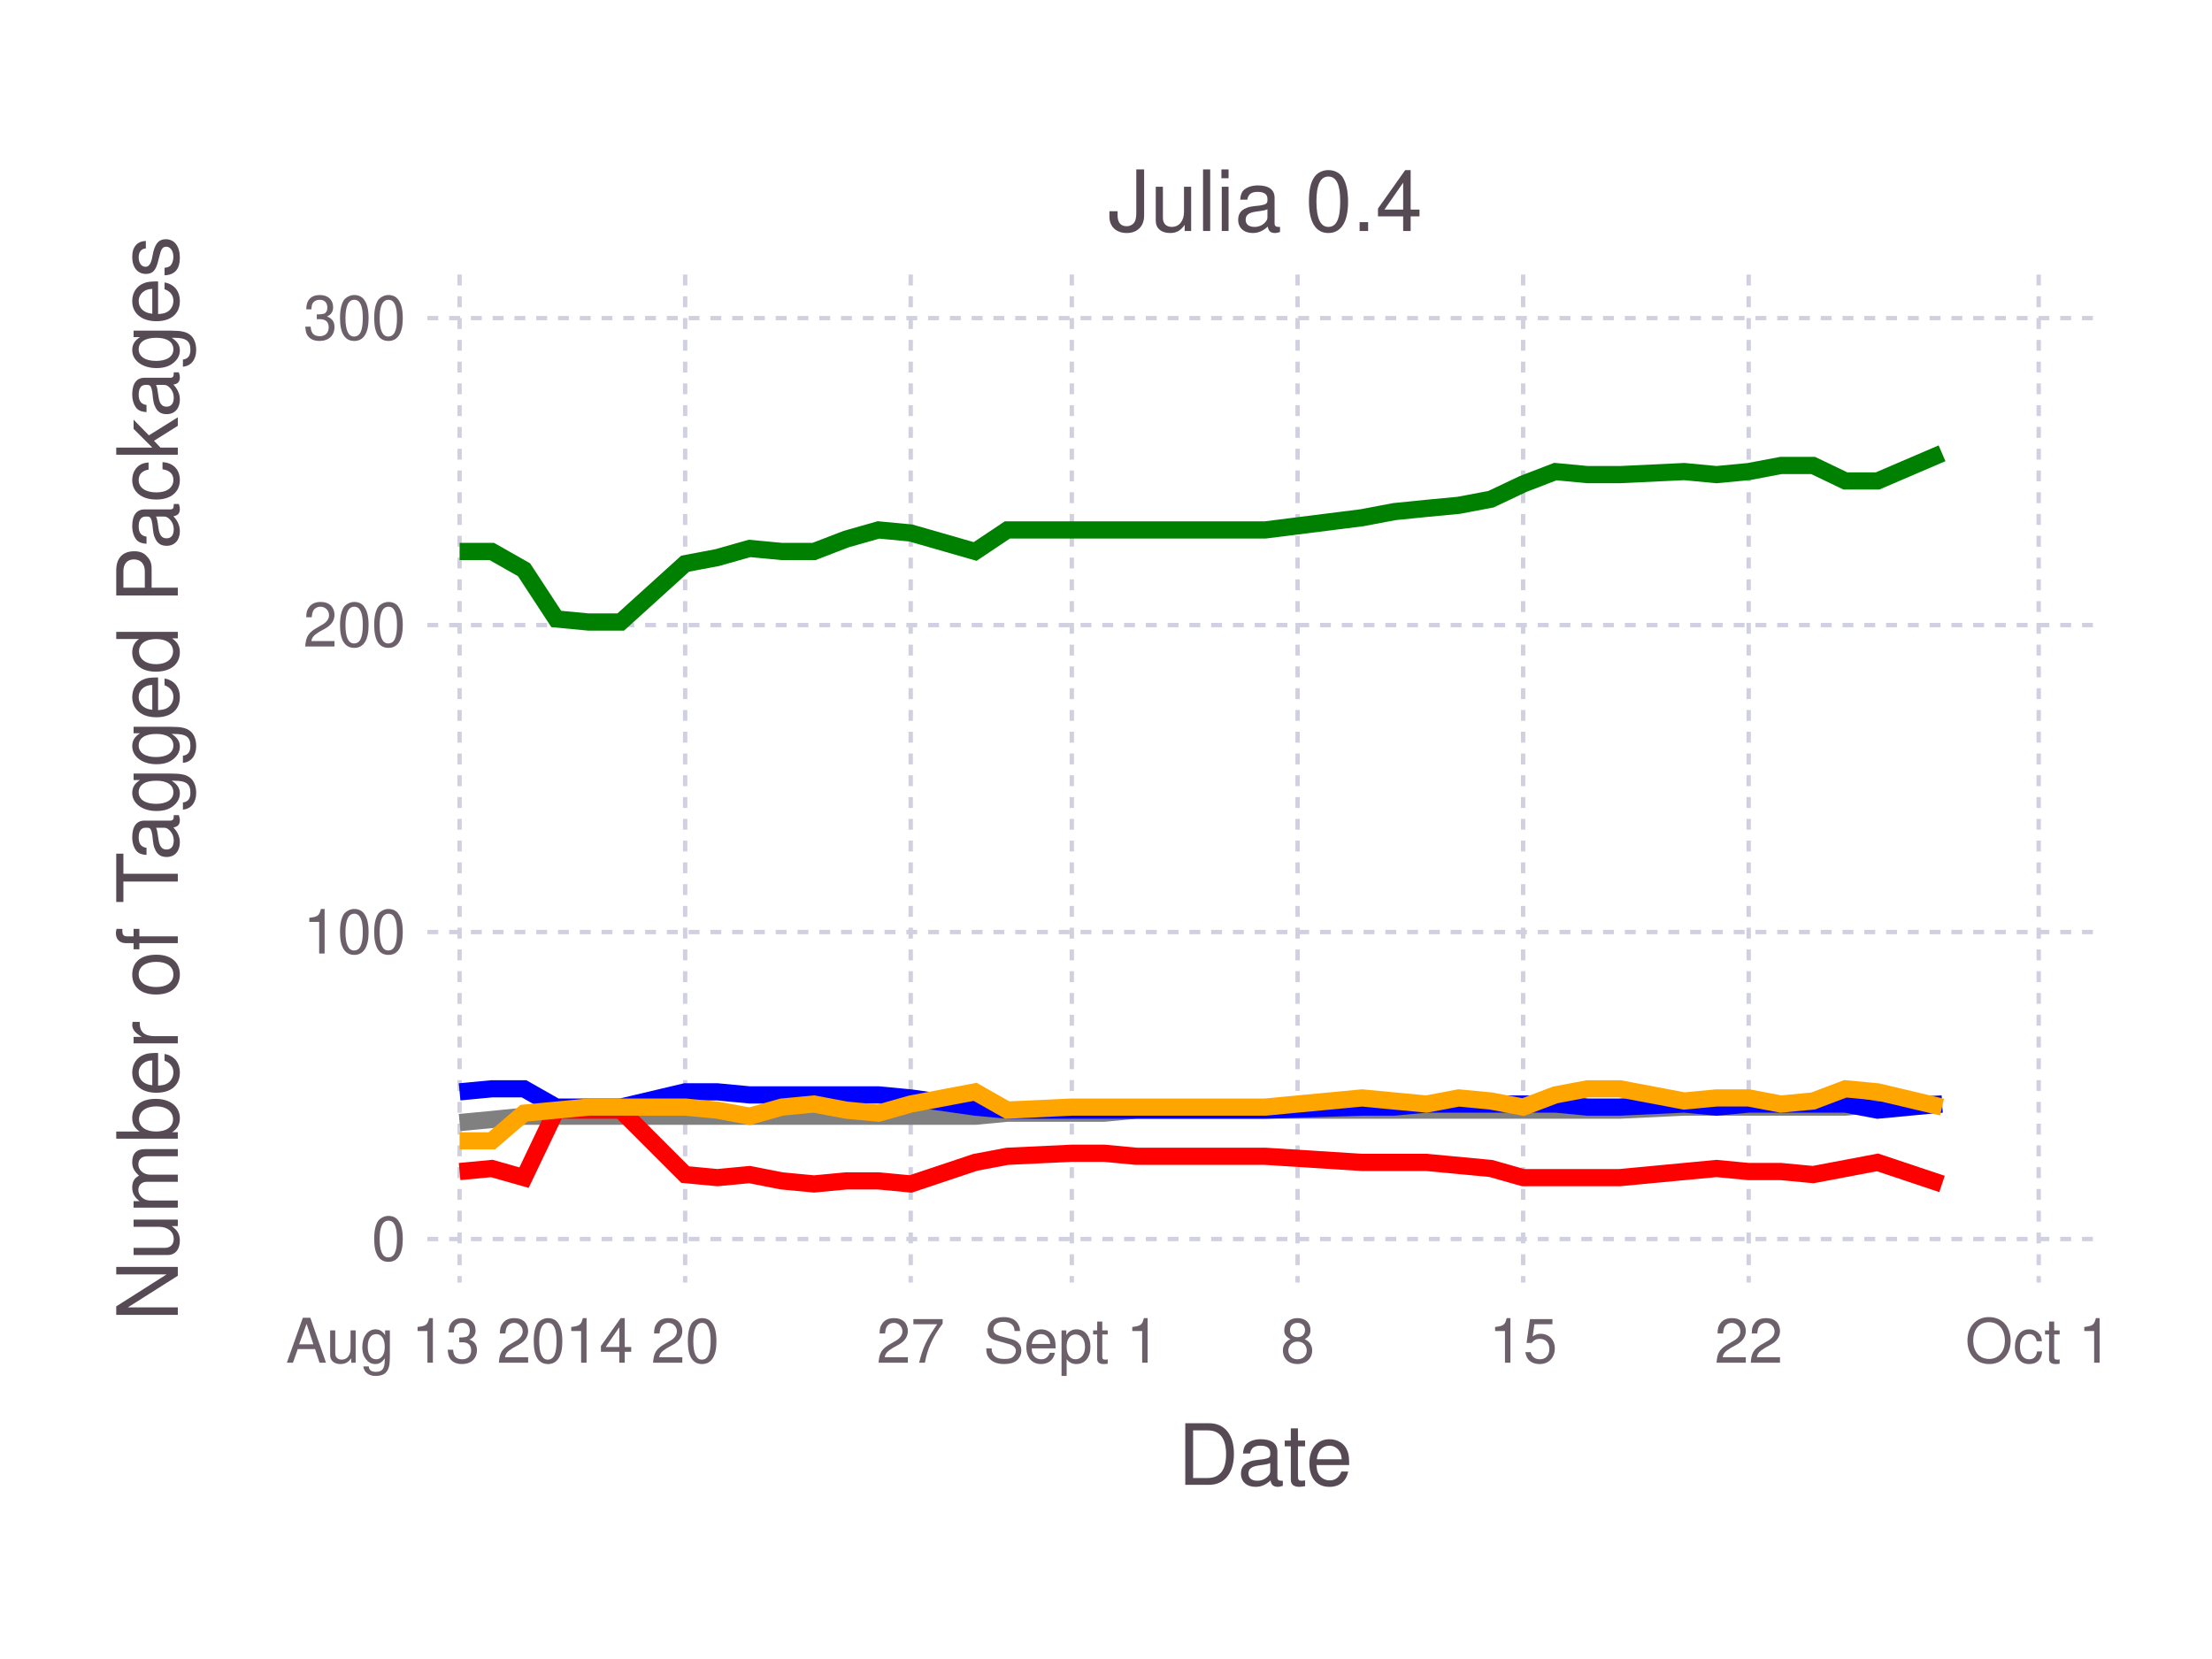
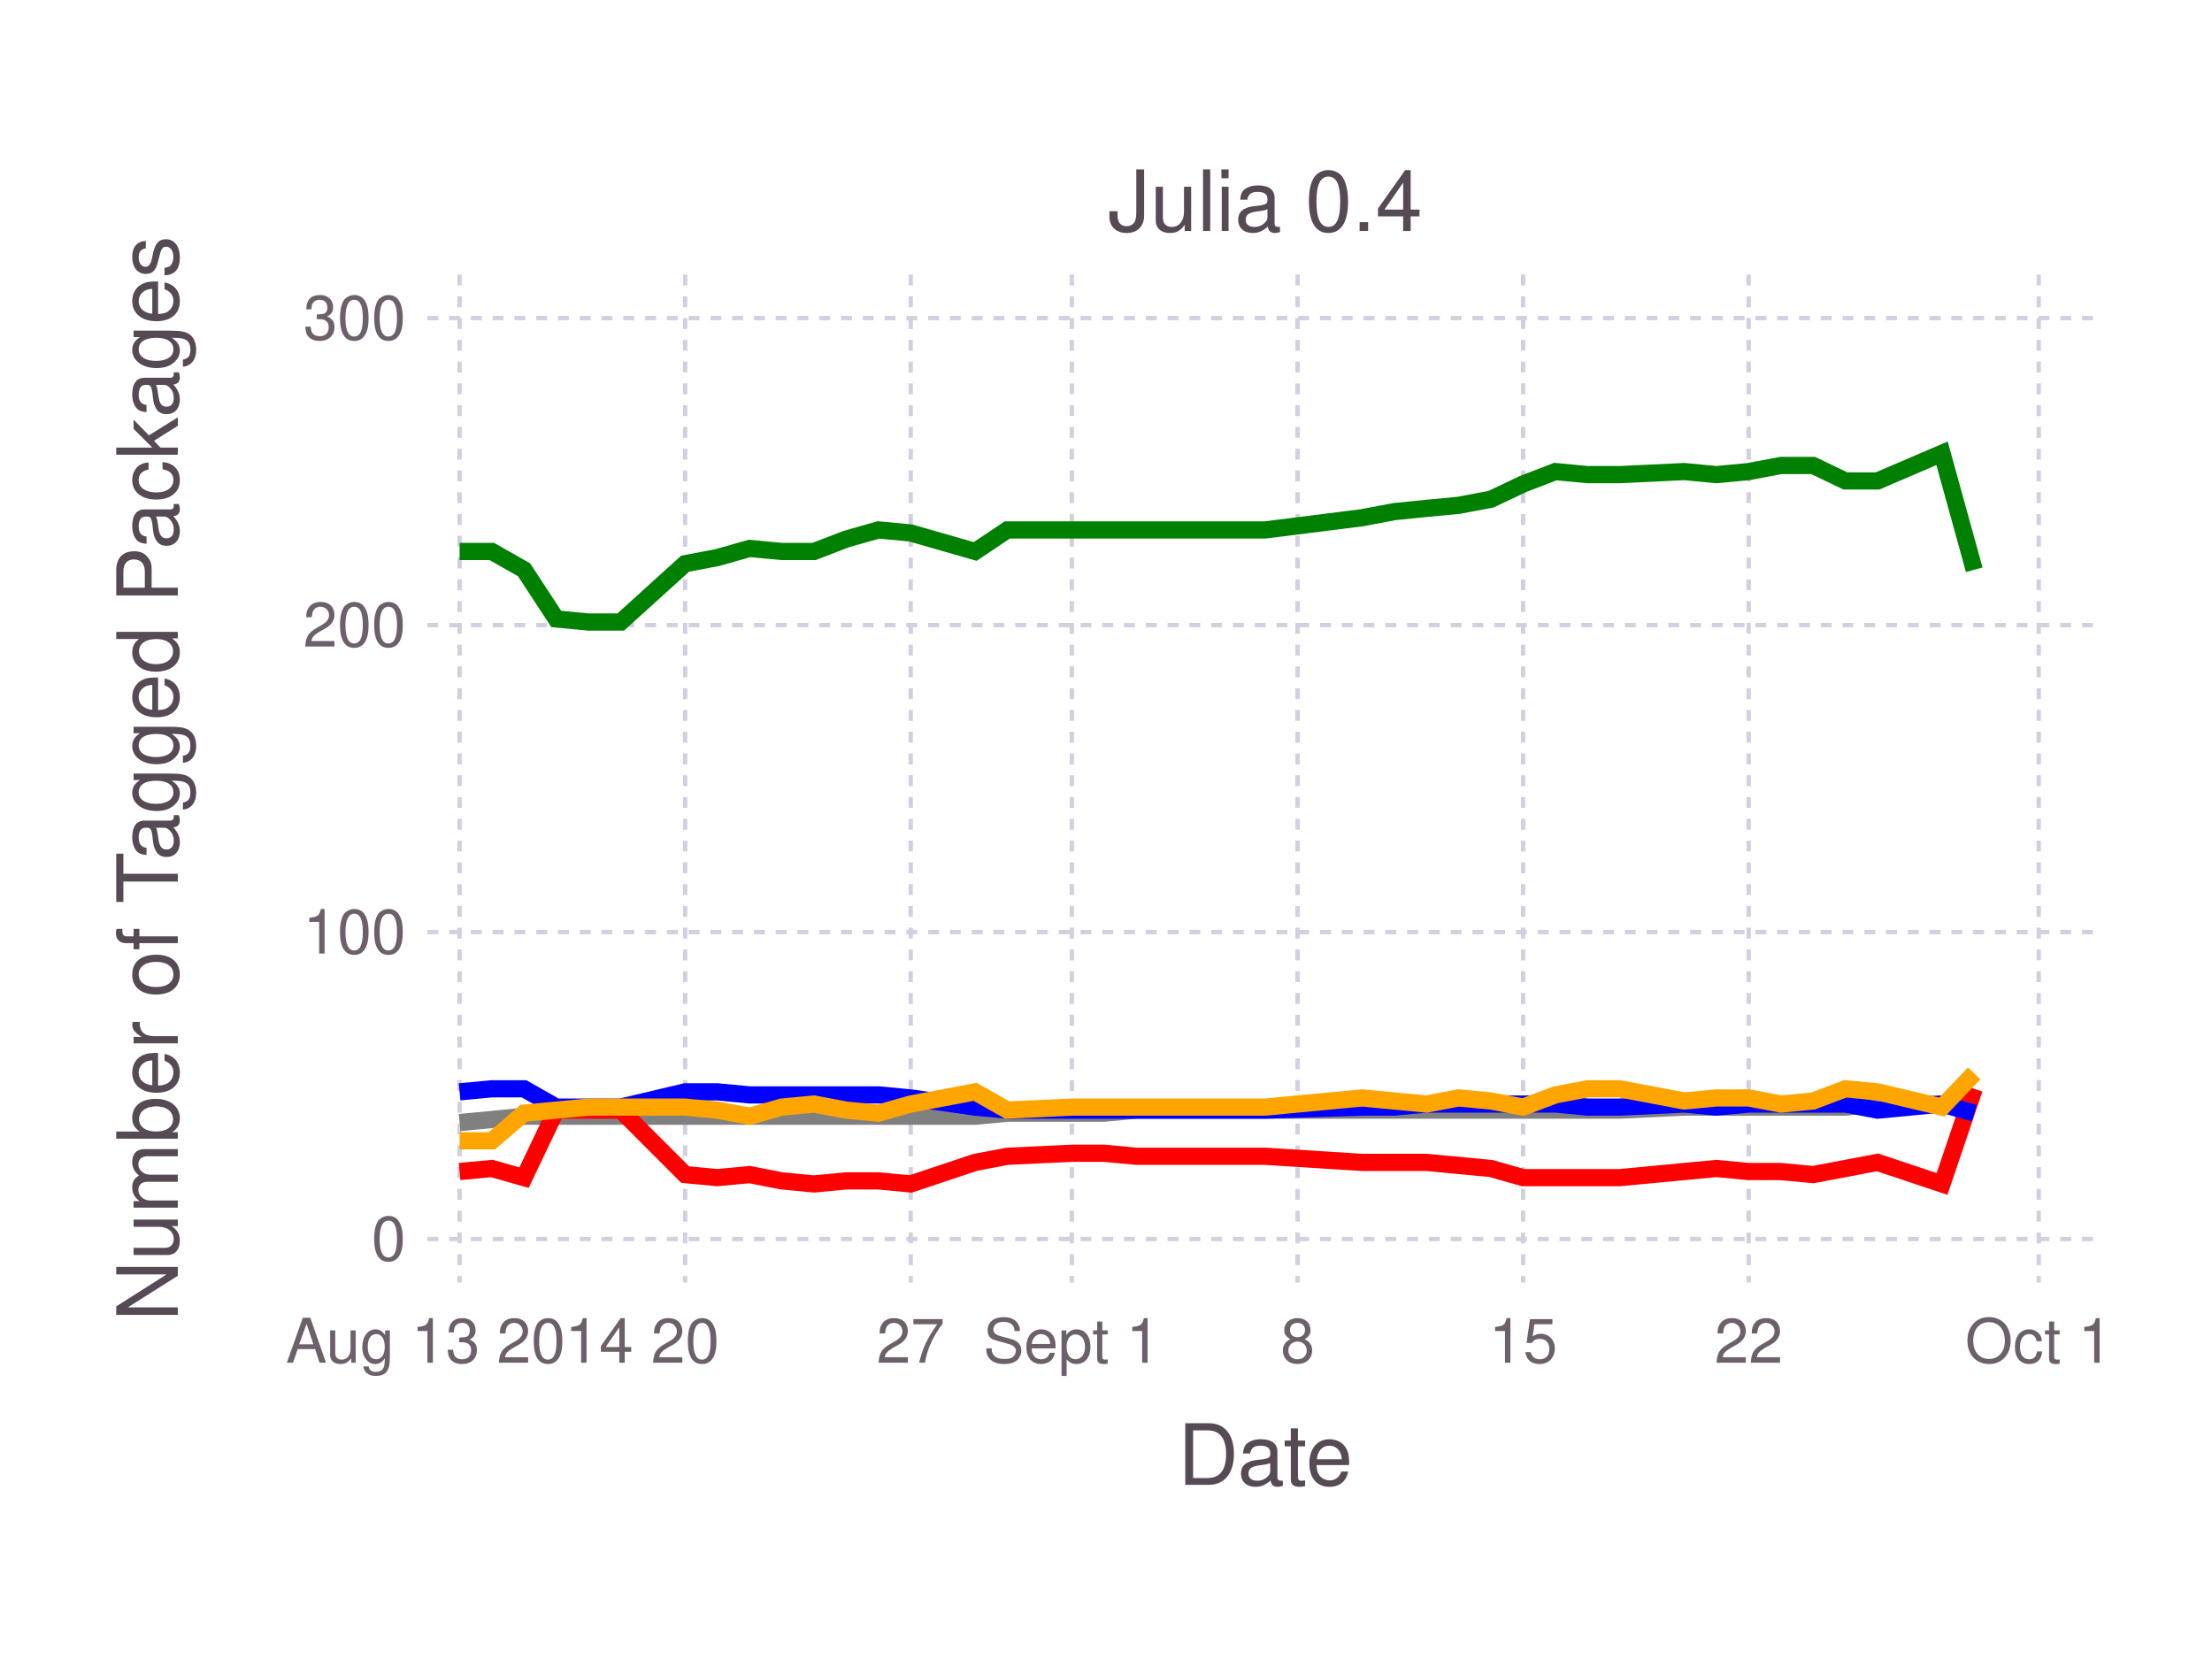
<svg xmlns="http://www.w3.org/2000/svg" version="1.2" width="101.6mm" height="76.2mm" viewBox="0 0 101.6 76.2" stroke="none" fill="#000000" stroke-width="0.3" font-size="3.88">
-   <g class="plotroot xscalable yscalable" id="fig-3c9a2ad008044f1fbe0f76061b3e711b-element-1">
-     <g font-size="3.88" font-family="'PT Sans','Helvetica Neue','Helvetica',sans-serif" fill="#564A55" stroke="none" id="fig-3c9a2ad008044f1fbe0f76061b3e711b-element-2">
+   <g class="plotroot xscalable yscalable" id="fig-9dac81d083c149e6bd70fdac84efd8c5-element-1">
+     <g font-size="3.88" font-family="'PT Sans','Helvetica Neue','Helvetica',sans-serif" fill="#564A55" stroke="none" id="fig-9dac81d083c149e6bd70fdac84efd8c5-element-2">
      <text x="58.12" y="68.2" text-anchor="middle">Date</text>
    </g>
-     <g class="guide xlabels" font-size="2.82" font-family="'PT Sans Caption','Helvetica Neue','Helvetica',sans-serif" fill="#6C606B" id="fig-3c9a2ad008044f1fbe0f76061b3e711b-element-3">
+     <g class="guide xlabels" font-size="2.82" font-family="'PT Sans Caption','Helvetica Neue','Helvetica',sans-serif" fill="#6C606B" id="fig-9dac81d083c149e6bd70fdac84efd8c5-element-3">
      <text x="21.11" y="62.59" text-anchor="middle">Aug 13 2014</text>
      <text x="31.47" y="62.59" text-anchor="middle">20</text>
      <text x="41.83" y="62.59" text-anchor="middle">27</text>
      <text x="49.23" y="62.59" text-anchor="middle">Sept 1</text>
      <text x="59.6" y="62.59" text-anchor="middle">8</text>
      <text x="69.96" y="62.59" text-anchor="middle">15</text>
      <text x="80.32" y="62.59" text-anchor="middle">22</text>
      <text x="93.64" y="62.59" text-anchor="middle">Oct 1</text>
    </g>
-     <g clip-path="url(#fig-3c9a2ad008044f1fbe0f76061b3e711b-element-5)" id="fig-3c9a2ad008044f1fbe0f76061b3e711b-element-4">
-       <g pointer-events="visible" opacity="1" fill="none" stroke="none" class="guide background" id="fig-3c9a2ad008044f1fbe0f76061b3e711b-element-6">
+     <g clip-path="url(#fig-9dac81d083c149e6bd70fdac84efd8c5-element-5)" id="fig-9dac81d083c149e6bd70fdac84efd8c5-element-4">
+       <g pointer-events="visible" opacity="1" fill="none" stroke="none" class="guide background" id="fig-9dac81d083c149e6bd70fdac84efd8c5-element-6">
        <rect x="19.63" y="12.61" width="76.97" height="46.3" />
      </g>
-       <g class="guide ygridlines xfixed" stroke-dasharray="0.5,0.5" stroke-width="0.2" stroke="#D0D0E0" id="fig-3c9a2ad008044f1fbe0f76061b3e711b-element-7">
+       <g class="guide ygridlines xfixed" stroke-dasharray="0.5,0.5" stroke-width="0.2" stroke="#D0D0E0" id="fig-9dac81d083c149e6bd70fdac84efd8c5-element-7">
        <path fill="none" d="M19.63,56.91 L 96.6 56.91" />
        <path fill="none" d="M19.63,42.81 L 96.6 42.81" />
        <path fill="none" d="M19.63,28.71 L 96.6 28.71" />
        <path fill="none" d="M19.63,14.61 L 96.6 14.61" />
      </g>
-       <g class="guide xgridlines yfixed" stroke-dasharray="0.5,0.5" stroke-width="0.2" stroke="#D0D0E0" id="fig-3c9a2ad008044f1fbe0f76061b3e711b-element-8">
+       <g class="guide xgridlines yfixed" stroke-dasharray="0.5,0.5" stroke-width="0.2" stroke="#D0D0E0" id="fig-9dac81d083c149e6bd70fdac84efd8c5-element-8">
        <path fill="none" d="M21.11,12.61 L 21.11 58.91" />
        <path fill="none" d="M31.47,12.61 L 31.47 58.91" />
        <path fill="none" d="M41.83,12.61 L 41.83 58.91" />
        <path fill="none" d="M49.23,12.61 L 49.23 58.91" />
        <path fill="none" d="M59.6,12.61 L 59.6 58.91" />
        <path fill="none" d="M69.96,12.61 L 69.96 58.91" />
        <path fill="none" d="M80.32,12.61 L 80.32 58.91" />
        <path fill="none" d="M93.64,12.61 L 93.64 58.91" />
      </g>
-       <g class="plotpanel" id="fig-3c9a2ad008044f1fbe0f76061b3e711b-element-9">
-         <g stroke-width="0.79" fill="none" class="geometry color_Package_was_untestable." stroke="#808080" id="fig-3c9a2ad008044f1fbe0f76061b3e711b-element-10">
-           <path fill="none" d="M21.11,51.56 L 22.59 51.42 24.07 51.27 25.55 51.27 27.03 51.27 28.51 51.27 31.47 51.27 32.95 51.27 34.43 51.27 35.91 51.27 37.39 51.27 38.87 51.27 40.35 51.27 41.83 51.27 44.79 51.27 46.27 51.13 49.23 51.13 50.72 51.13 52.2 50.99 58.12 50.99 62.56 50.99 64.04 50.99 65.52 50.99 67 50.99 68.48 50.99 69.96 50.99 71.44 50.99 72.92 50.99 74.4 50.99 77.36 50.85 78.84 50.85 80.32 50.85 81.8 50.85 83.28 50.85 84.76 50.85 86.24 50.71 89.2 50.71" />
+       <g class="plotpanel" id="fig-9dac81d083c149e6bd70fdac84efd8c5-element-9">
+         <g stroke-width="0.79" fill="none" class="geometry color_Package_was_untestable." stroke="#808080" id="fig-9dac81d083c149e6bd70fdac84efd8c5-element-10">
+           <path fill="none" d="M21.11,51.56 L 22.59 51.42 24.07 51.27 25.55 51.27 27.03 51.27 28.51 51.27 31.47 51.27 32.95 51.27 34.43 51.27 35.91 51.27 37.39 51.27 38.87 51.27 40.35 51.27 41.83 51.27 44.79 51.27 46.27 51.13 49.23 51.13 50.72 51.13 52.2 50.99 58.12 50.99 62.56 50.99 64.04 50.99 65.52 50.99 67 50.99 68.48 50.99 69.96 50.99 71.44 50.99 72.92 50.99 74.4 50.99 77.36 50.85 78.84 50.85 80.32 50.85 81.8 50.85 83.28 50.85 84.76 50.85 86.24 50.71 89.2 50.71 90.68 50.71" />
        </g>
-         <g stroke-width="0.79" fill="none" class="geometry color_Package_doesn't_load." stroke="#FF0000" id="fig-3c9a2ad008044f1fbe0f76061b3e711b-element-11">
-           <path fill="none" d="M21.11,53.81 L 22.59 53.67 24.07 54.09 25.55 50.99 27.03 50.99 28.51 50.99 31.47 53.95 32.95 54.09 34.43 53.95 35.91 54.24 37.39 54.38 38.87 54.24 40.35 54.24 41.83 54.38 44.79 53.39 46.27 53.11 49.23 52.97 50.72 52.97 52.2 53.11 58.12 53.11 62.56 53.39 64.04 53.39 65.52 53.39 67 53.53 68.48 53.67 69.96 54.09 71.44 54.09 72.92 54.09 74.4 54.09 77.36 53.81 78.84 53.67 80.32 53.81 81.8 53.81 83.28 53.95 84.76 53.67 86.24 53.39 89.2 54.38" />
+         <g stroke-width="0.79" fill="none" class="geometry color_Package_doesn't_load." stroke="#FF0000" id="fig-9dac81d083c149e6bd70fdac84efd8c5-element-11">
+           <path fill="none" d="M21.11,53.81 L 22.59 53.67 24.07 54.09 25.55 50.99 27.03 50.99 28.51 50.99 31.47 53.95 32.95 54.09 34.43 53.95 35.91 54.24 37.39 54.38 38.87 54.24 40.35 54.24 41.83 54.38 44.79 53.39 46.27 53.11 49.23 52.97 50.72 52.97 52.2 53.11 58.12 53.11 62.56 53.39 64.04 53.39 65.52 53.39 67 53.53 68.48 53.67 69.96 54.09 71.44 54.09 72.92 54.09 74.4 54.09 77.36 53.81 78.84 53.67 80.32 53.81 81.8 53.81 83.28 53.95 84.76 53.67 86.24 53.39 89.2 54.38 90.68 50.01" />
        </g>
-         <g stroke-width="0.79" fill="none" class="geometry color_No_tests,_but_package_loads." stroke="#0000FF" id="fig-3c9a2ad008044f1fbe0f76061b3e711b-element-12">
-           <path fill="none" d="M21.11,50.15 L 22.59 50.01 24.07 50.01 25.55 50.85 27.03 50.85 28.51 50.85 31.47 50.15 32.95 50.15 34.43 50.29 35.91 50.29 37.39 50.29 38.87 50.29 40.35 50.29 41.83 50.43 44.79 50.85 46.27 50.99 49.23 50.99 50.72 50.99 52.2 50.99 58.12 50.99 62.56 50.85 64.04 50.85 65.52 50.71 67 50.71 68.48 50.71 69.96 50.71 71.44 50.71 72.92 50.85 74.4 50.85 77.36 50.71 78.84 50.85 80.32 50.71 81.8 50.71 83.28 50.71 84.76 50.71 86.24 50.99 89.2 50.71" />
+         <g stroke-width="0.79" fill="none" class="geometry color_No_tests,_but_package_loads." stroke="#0000FF" id="fig-9dac81d083c149e6bd70fdac84efd8c5-element-12">
+           <path fill="none" d="M21.11,50.15 L 22.59 50.01 24.07 50.01 25.55 50.85 27.03 50.85 28.51 50.85 31.47 50.15 32.95 50.15 34.43 50.29 35.91 50.29 37.39 50.29 38.87 50.29 40.35 50.29 41.83 50.43 44.79 50.85 46.27 50.99 49.23 50.99 50.72 50.99 52.2 50.99 58.12 50.99 62.56 50.85 64.04 50.85 65.52 50.71 67 50.71 68.48 50.71 69.96 50.71 71.44 50.71 72.92 50.85 74.4 50.85 77.36 50.71 78.84 50.85 80.32 50.71 81.8 50.71 83.28 50.71 84.76 50.71 86.24 50.99 89.2 50.71 90.68 51.13" />
        </g>
-         <g stroke-width="0.79" fill="none" class="geometry color_Tests_fail,_but_package_loads." stroke="#FFA500" id="fig-3c9a2ad008044f1fbe0f76061b3e711b-element-13">
-           <path fill="none" d="M21.11,52.4 L 22.59 52.4 24.07 51.13 25.55 50.99 27.03 50.85 28.51 50.85 31.47 50.85 32.95 50.99 34.43 51.27 35.91 50.85 37.39 50.71 38.87 50.99 40.35 51.13 41.83 50.71 44.79 50.15 46.27 50.99 49.23 50.85 50.72 50.85 52.2 50.85 58.12 50.85 62.56 50.43 64.04 50.57 65.52 50.71 67 50.43 68.48 50.57 69.96 50.85 71.44 50.29 72.92 50.01 74.4 50.01 77.36 50.57 78.84 50.43 80.32 50.43 81.8 50.71 83.28 50.57 84.76 50.01 86.24 50.15 89.2 50.85" />
+         <g stroke-width="0.79" fill="none" class="geometry color_Tests_fail,_but_package_loads." stroke="#FFA500" id="fig-9dac81d083c149e6bd70fdac84efd8c5-element-13">
+           <path fill="none" d="M21.11,52.4 L 22.59 52.4 24.07 51.13 25.55 50.99 27.03 50.85 28.51 50.85 31.47 50.85 32.95 50.99 34.43 51.27 35.91 50.85 37.39 50.71 38.87 50.99 40.35 51.13 41.83 50.71 44.79 50.15 46.27 50.99 49.23 50.85 50.72 50.85 52.2 50.85 58.12 50.85 62.56 50.43 64.04 50.57 65.52 50.71 67 50.43 68.48 50.57 69.96 50.85 71.44 50.29 72.92 50.01 74.4 50.01 77.36 50.57 78.84 50.43 80.32 50.43 81.8 50.71 83.28 50.57 84.76 50.01 86.24 50.15 89.2 50.85 90.68 49.3" />
        </g>
-         <g stroke-width="0.79" fill="none" class="geometry color_Tests_pass." stroke="#008000" id="fig-3c9a2ad008044f1fbe0f76061b3e711b-element-14">
-           <path fill="none" d="M21.11,25.33 L 22.59 25.33 24.07 26.17 25.55 28.43 27.03 28.57 28.51 28.57 31.47 25.89 32.95 25.61 34.43 25.19 35.91 25.33 37.39 25.33 38.87 24.76 40.35 24.34 41.83 24.48 44.79 25.33 46.27 24.34 49.23 24.34 50.72 24.34 52.2 24.34 58.12 24.34 62.56 23.78 64.04 23.5 65.52 23.35 67 23.21 68.48 22.93 69.96 22.23 71.44 21.66 72.92 21.8 74.4 21.8 77.36 21.66 78.84 21.8 80.32 21.66 81.8 21.38 83.28 21.38 84.76 22.09 86.24 22.09 89.2 20.82" />
+         <g stroke-width="0.79" fill="none" class="geometry color_Tests_pass." stroke="#008000" id="fig-9dac81d083c149e6bd70fdac84efd8c5-element-14">
+           <path fill="none" d="M21.11,25.33 L 22.59 25.33 24.07 26.17 25.55 28.43 27.03 28.57 28.51 28.57 31.47 25.89 32.95 25.61 34.43 25.19 35.91 25.33 37.39 25.33 38.87 24.76 40.35 24.34 41.83 24.48 44.79 25.33 46.27 24.34 49.23 24.34 50.72 24.34 52.2 24.34 58.12 24.34 62.56 23.78 64.04 23.5 65.52 23.35 67 23.21 68.48 22.93 69.96 22.23 71.44 21.66 72.92 21.8 74.4 21.8 77.36 21.66 78.84 21.8 80.32 21.66 81.8 21.38 83.28 21.38 84.76 22.09 86.24 22.09 89.2 20.82 90.68 26.17" />
        </g>
      </g>
    </g>
-     <g class="guide ylabels" font-size="2.82" font-family="'PT Sans Caption','Helvetica Neue','Helvetica',sans-serif" fill="#6C606B" id="fig-3c9a2ad008044f1fbe0f76061b3e711b-element-15">
+     <g class="guide ylabels" font-size="2.82" font-family="'PT Sans Caption','Helvetica Neue','Helvetica',sans-serif" fill="#6C606B" id="fig-9dac81d083c149e6bd70fdac84efd8c5-element-15">
      <text x="18.63" y="56.91" text-anchor="end" dy="0.35em">0</text>
      <text x="18.63" y="42.81" text-anchor="end" dy="0.35em">100</text>
      <text x="18.63" y="28.71" text-anchor="end" dy="0.35em">200</text>
      <text x="18.63" y="14.61" text-anchor="end" dy="0.35em">300</text>
    </g>
-     <g font-size="3.88" font-family="'PT Sans','Helvetica Neue','Helvetica',sans-serif" fill="#564A55" stroke="none" id="fig-3c9a2ad008044f1fbe0f76061b3e711b-element-16">
+     <g font-size="3.88" font-family="'PT Sans','Helvetica Neue','Helvetica',sans-serif" fill="#564A55" stroke="none" id="fig-9dac81d083c149e6bd70fdac84efd8c5-element-16">
      <text x="8.81" y="33.76" text-anchor="middle" dy="0.35em" transform="rotate(-90, 8.81, 35.76)">Number of Tagged Packages</text>
    </g>
-     <g font-size="3.88" font-family="'PT Sans','Helvetica Neue','Helvetica',sans-serif" fill="#564A55" stroke="none" id="fig-3c9a2ad008044f1fbe0f76061b3e711b-element-17">
+     <g font-size="3.88" font-family="'PT Sans','Helvetica Neue','Helvetica',sans-serif" fill="#564A55" stroke="none" id="fig-9dac81d083c149e6bd70fdac84efd8c5-element-17">
      <text x="58.12" y="10.61" text-anchor="middle">Julia 0.4</text>
    </g>
  </g>
  <defs>
-     <clipPath id="fig-3c9a2ad008044f1fbe0f76061b3e711b-element-5">
+     <clipPath id="fig-9dac81d083c149e6bd70fdac84efd8c5-element-5">
      <path d="M19.63,12.61 L 96.6 12.61 96.6 58.91 19.63 58.91" />
    </clipPath>
  </defs>
</svg>
